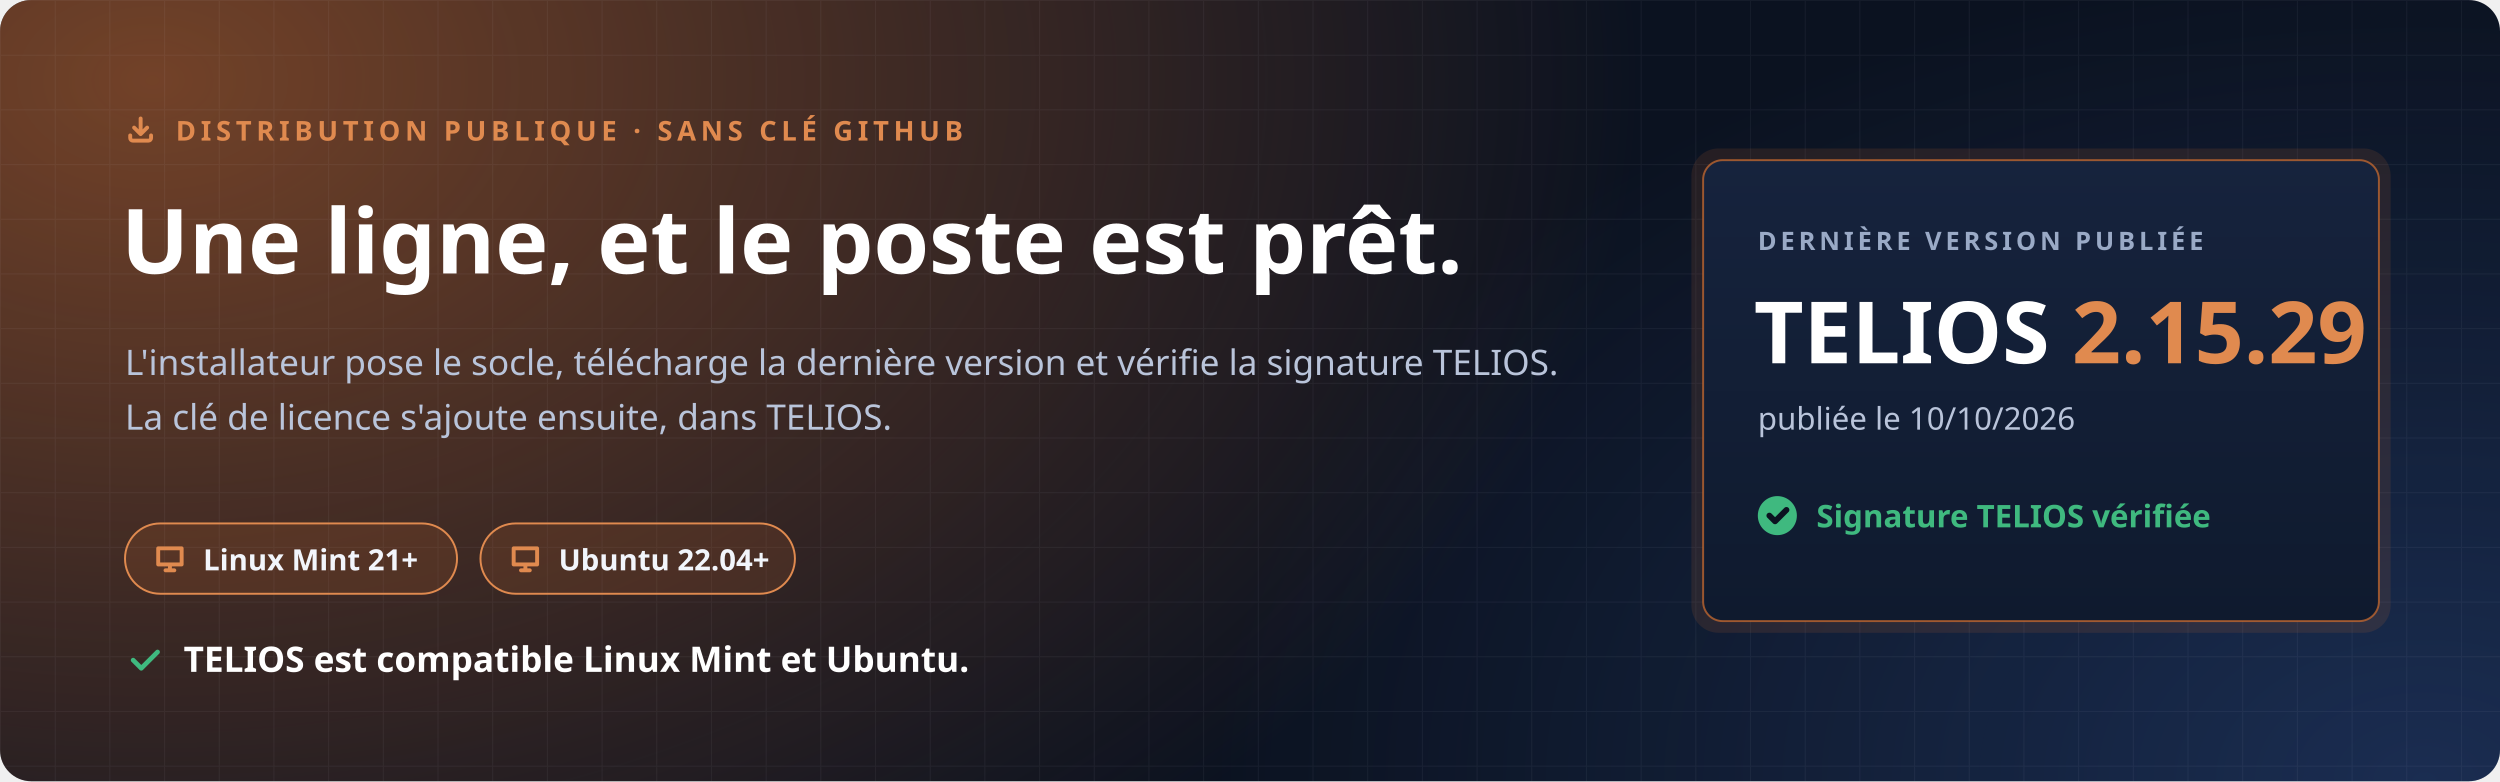
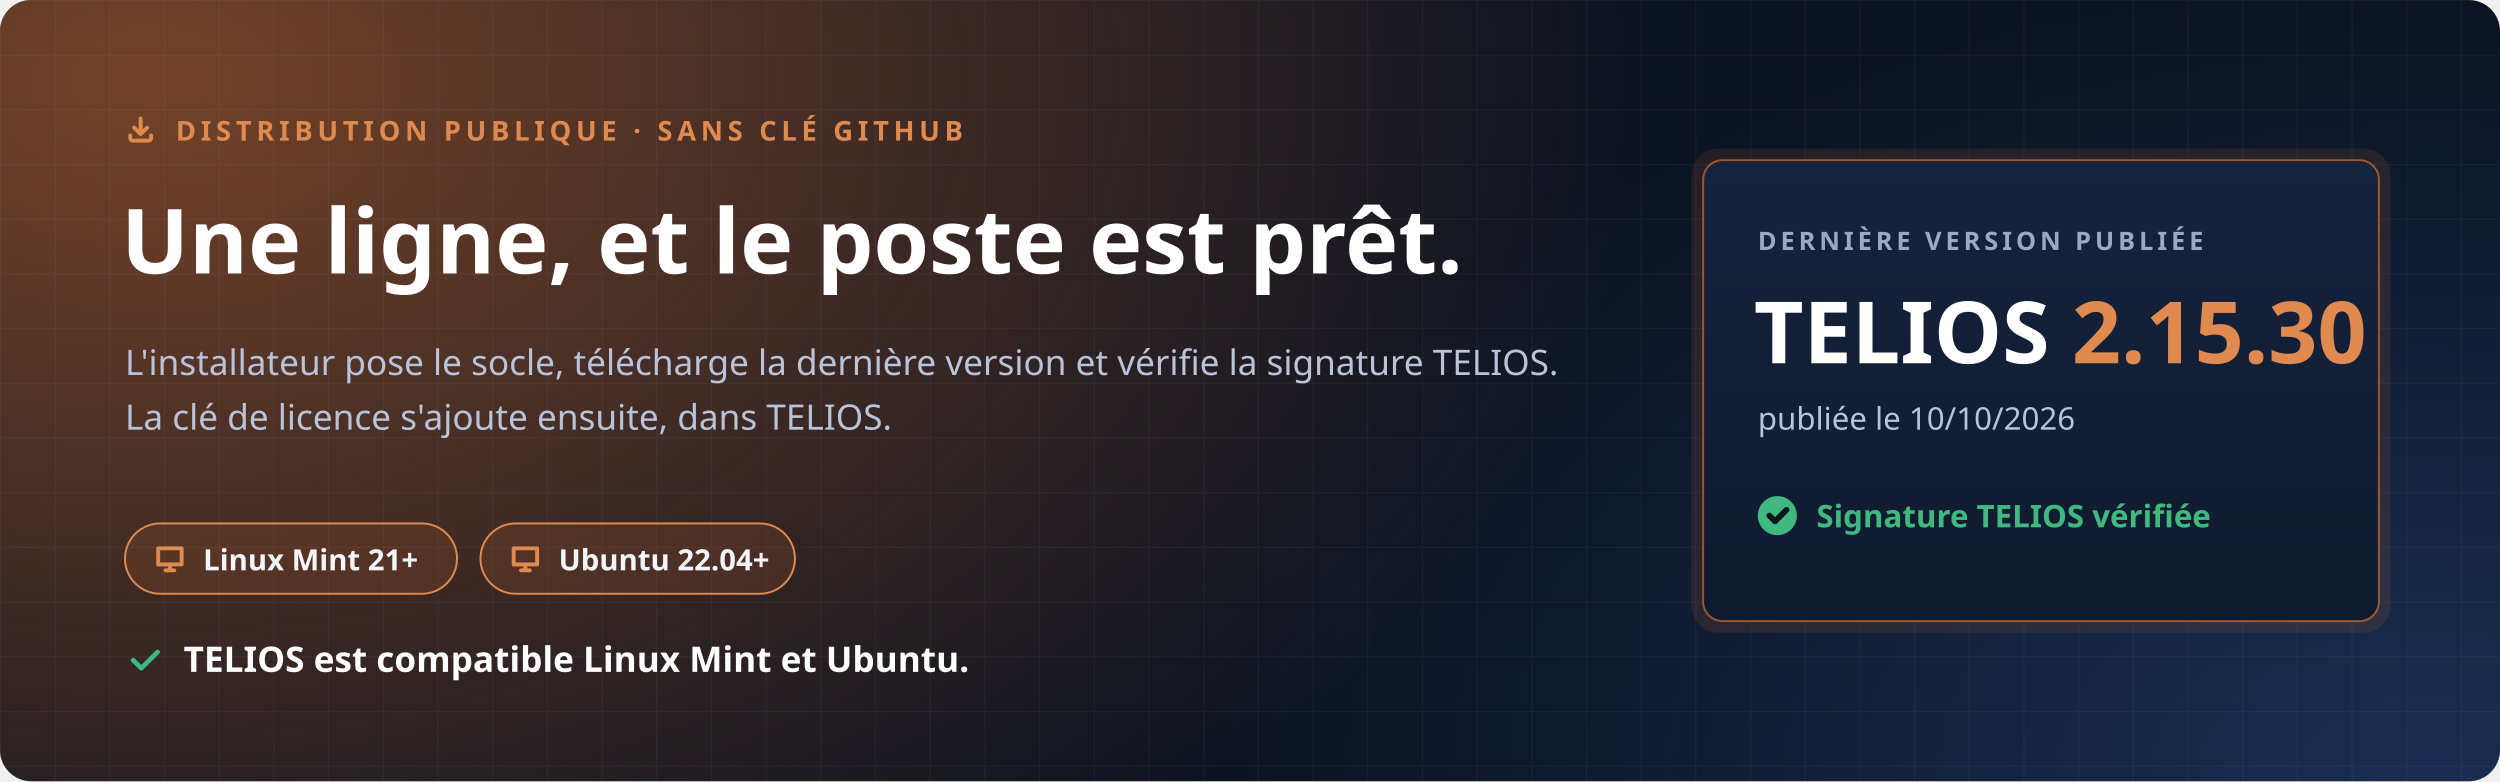
<svg xmlns="http://www.w3.org/2000/svg" width="1280" height="400" viewBox="0 0 1280 400" role="img" aria-labelledby="t d">
  <defs>
    <radialGradient id="halo" cx="0" cy="0" r="1" gradientUnits="userSpaceOnUse" gradientTransform="translate(80 40) scale(760 520)">
      <stop offset="0" stop-color="#C7692F" stop-opacity=".55" />
      <stop offset="1" stop-color="#C7692F" stop-opacity="0" />
    </radialGradient>
    <radialGradient id="halo2" cx="0" cy="0" r="1" gradientUnits="userSpaceOnUse" gradientTransform="translate(1240 400) scale(620 420)">
      <stop offset="0" stop-color="#4F8CFF" stop-opacity=".22" />
      <stop offset="1" stop-color="#4F8CFF" stop-opacity="0" />
    </radialGradient>
    <pattern id="grille" width="28" height="28" patternUnits="userSpaceOnUse">
      <path d="M28 0H0V28" fill="none" stroke="#E8EEF9" stroke-opacity=".05" />
    </pattern>
    <linearGradient id="carte" x1="0" y1="0" x2="0" y2="1">
      <stop offset="0" stop-color="#16233D" />
      <stop offset="1" stop-color="#0F1A2E" />
    </linearGradient>
  </defs>
  <rect width="1280" height="400" rx="16" fill="#0B1220" />
  <rect width="1280" height="400" rx="16" fill="url(#halo)" />
  <rect width="1280" height="400" rx="16" fill="url(#halo2)" />
  <rect width="1280" height="400" rx="16" fill="url(#grille)" />
  <g font-family="'Segoe UI', Ubuntu, 'Noto Sans', 'Helvetica Neue', Arial, sans-serif">
    <path transform="translate(64.0 58.0) scale(0.667)" d="M4 17v2a2 2 0 0 0 2 2h12a2 2 0 0 0 2-2v-2M7 11l5 5 5-5M12 4v12" fill="none" stroke="#E08A4F" stroke-width="3.00" stroke-linecap="round" stroke-linejoin="round" />
    <text x="90" y="72" font-size="14" font-weight="700" letter-spacing="2.4" fill="#E08A4F">DISTRIBUTION PUBLIQUE · SANS CLÉ GITHUB</text>
    <text x="62" y="140" font-size="46" font-weight="800" fill="#FFFFFF">Une ligne, et le poste est prêt.</text>
    <text x="64" y="192" font-size="18" fill="#B9C4DA">L'installateur pose le socle, télécharge la dernière version et vérifie la signature TELIOS.</text>
    <text x="64" y="220" font-size="18" fill="#B9C4DA">La clé de licence s'ajoute ensuite, dans TELIOS.</text>
    <g transform="translate(64 268)">
      <rect width="170" height="36" rx="18" fill="#C7692F" fill-opacity=".16" stroke="#E08A4F" />
      <path transform="translate(14.0 9.0) scale(0.750)" d="M4 5h16v11H4zM9 20h6M12 16v4" fill="none" stroke="#E08A4F" stroke-width="2.67" stroke-linecap="round" stroke-linejoin="round" />
      <text x="40" y="24" font-size="15" font-weight="700" fill="#F2F5FB">Linux Mint 21+</text>
    </g>
    <g transform="translate(246 268)">
      <rect width="161" height="36" rx="18" fill="#C7692F" fill-opacity=".16" stroke="#E08A4F" />
      <path transform="translate(14.0 9.0) scale(0.750)" d="M4 5h16v11H4zM9 20h6M12 16v4" fill="none" stroke="#E08A4F" stroke-width="2.67" stroke-linecap="round" stroke-linejoin="round" />
      <text x="40" y="24" font-size="15" font-weight="700" fill="#F2F5FB">Ubuntu 22.04+</text>
    </g>
    <path transform="translate(64.0 328.0) scale(0.833)" d="M5 12l5 5L20 7" fill="none" stroke="#3FB97F" stroke-width="2.88" stroke-linecap="round" stroke-linejoin="round" />
    <text x="94" y="344" font-size="18" font-weight="700" fill="#FFFFFF">TELIOS est compatible Linux Mint et Ubuntu.</text>
    <g transform="translate(872 82)">
      <rect x="-6" y="-6" width="358" height="248" rx="14" fill="#C7692F" fill-opacity=".14" />
      <rect width="346" height="236" rx="10" fill="url(#carte)" stroke="#C7692F" stroke-opacity=".75" />
      <text x="28" y="46" font-size="13" font-weight="700" letter-spacing="2" fill="#9AAAC6">DERNIÈRE VERSION PUBLIÉE</text>
-       <text x="26" y="104" font-size="44" font-weight="800" fill="#FFFFFF">TELIOS <tspan fill="#E08A4F">2.15.29</tspan>
+       <text x="26" y="104" font-size="44" font-weight="800" fill="#FFFFFF">TELIOS <tspan fill="#E08A4F">2.15.30</tspan>
      </text>
      <text x="28" y="138" font-size="16" fill="#B9C4DA">publiée le 10/10/2026</text>
      <circle cx="38" cy="182" r="10" fill="#3FB97F" />
      <path transform="translate(31.0 175.0) scale(0.583)" d="M5 12l5 5L20 7" fill="none" stroke="#0B1220" stroke-width="5.14" stroke-linecap="round" stroke-linejoin="round" />
      <text x="58" y="188" font-size="16" font-weight="700" fill="#3FB97F">Signature TELIOS vérifiée</text>
    </g>
  </g>
</svg>
